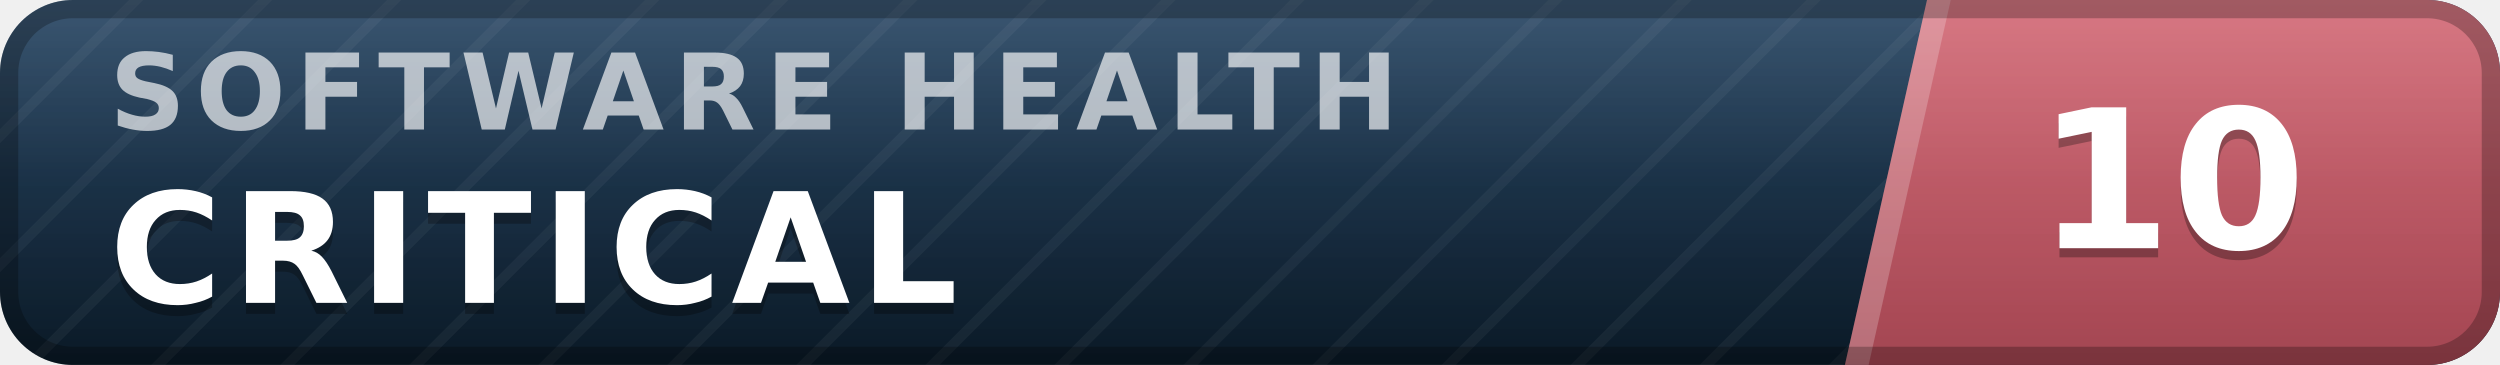
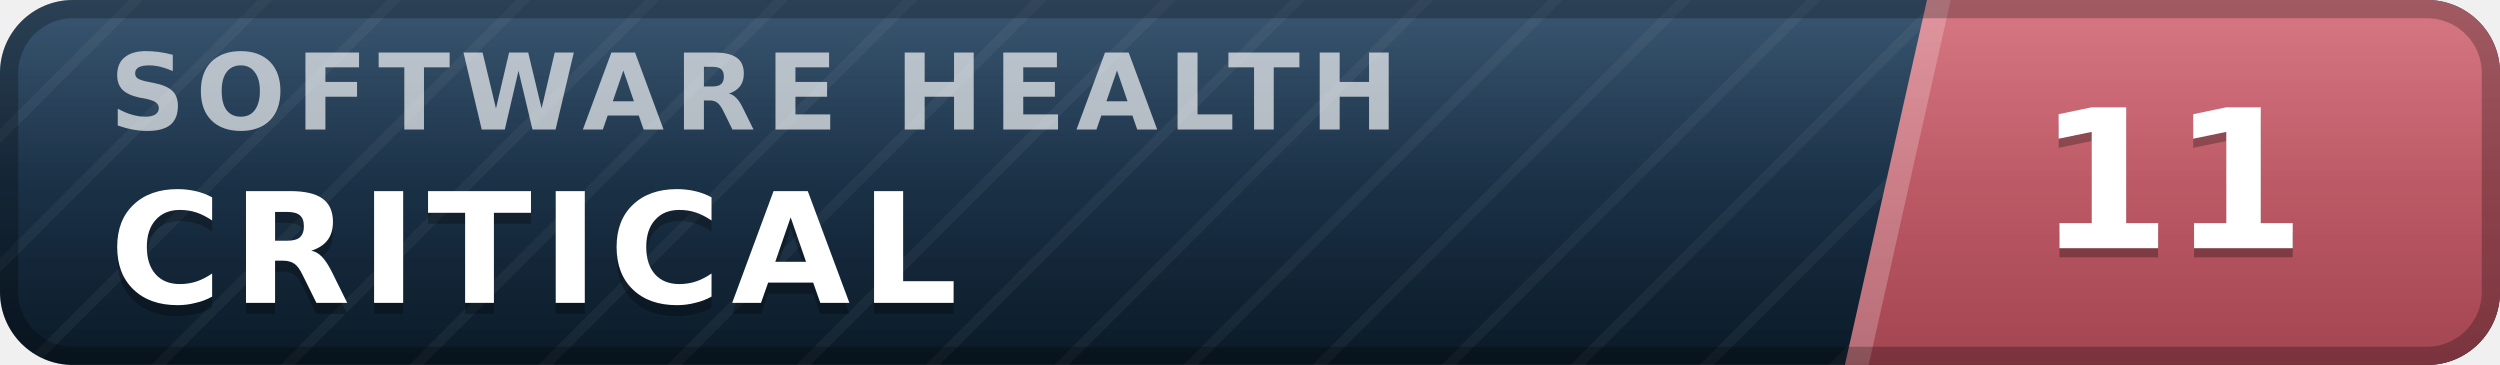
- <svg xmlns="http://www.w3.org/2000/svg" width="137" height="20" viewBox="0 0 137 20" role="img" aria-label="inspect.software software health index 10 of 100, critical" font-family="Verdana,DejaVu Sans,Geneva,sans-serif">
+ <svg xmlns="http://www.w3.org/2000/svg" width="137" height="20" viewBox="0 0 137 20" role="img" aria-label="inspect.software software health index 11 of 100, critical" font-family="Verdana,DejaVu Sans,Geneva,sans-serif">
  <defs>
    <linearGradient id="plate" x1="0" y1="0" x2="0" y2="1">
      <stop offset="0" stop-color="#1d3d5c" />
      <stop offset="1" stop-color="#0a1926" />
    </linearGradient>
    <linearGradient id="endplate" x1="0" y1="0" x2="0" y2="1">
      <stop offset="0" stop-color="#d16471" />
      <stop offset="1" stop-color="#a34551" />
    </linearGradient>
    <linearGradient id="gloss" x1="0" y1="0" x2="0" y2="1">
      <stop offset="0" stop-color="#fff" stop-opacity=".13" />
      <stop offset=".5" stop-color="#fff" stop-opacity=".03" />
      <stop offset="1" stop-color="#fff" stop-opacity="0" />
    </linearGradient>
    <pattern id="guilloche" width="5" height="5" patternUnits="userSpaceOnUse" patternTransform="rotate(45)">
      <line x1="0" y1="0" x2="0" y2="5" stroke="#fff" stroke-opacity=".045" stroke-width="1.1" />
    </pattern>
    <clipPath id="rounded">
      <rect width="137" height="20" rx="4" />
    </clipPath>
  </defs>
  <g clip-path="url(#rounded)">
    <rect width="137" height="20" fill="url(#plate)" />
    <rect width="137" height="20" fill="url(#guilloche)" />
    <polygon points="105.6,0 137,0 137,20 101.1,20" fill="url(#endplate)" />
    <polygon points="105.6,0 106.9,0 102.4,20 101.1,20" fill="#fff" fill-opacity=".22" />
    <text x="6.0" y="7.1" font-size="5.8" letter-spacing="0.55" fill="#fff" fill-opacity=".66" font-weight="bold" textLength="76.3" lengthAdjust="spacing">SOFTWARE HEALTH</text>
    <text x="6.0" y="17.2" font-size="8.4" fill="#000" fill-opacity=".3" font-weight="bold" letter-spacing="0.55" textLength="50.4" lengthAdjust="spacing">CRITICAL</text>
    <text x="6.0" y="16.6" font-size="8.4" fill="#fff" font-weight="bold" letter-spacing="0.55" textLength="50.4" lengthAdjust="spacing">CRITICAL</text>
-     <text x="119.0" y="14.1" font-size="10.6" fill="#000" fill-opacity=".3" font-weight="bold" text-anchor="middle">10</text>
-     <text x="119.0" y="13.6" font-size="10.6" fill="#fff" font-weight="bold" text-anchor="middle">10</text>
+     <text x="119.0" y="14.1" font-size="10.6" fill="#000" fill-opacity=".3" font-weight="bold" text-anchor="middle">11</text>
+     <text x="119.0" y="13.6" font-size="10.6" fill="#fff" font-weight="bold" text-anchor="middle">11</text>
    <rect width="137" height="20" fill="url(#gloss)" />
  </g>
  <rect x=".5" y=".5" width="136" height="19" rx="3.5" fill="none" stroke="#000" stroke-opacity=".25" />
</svg>
